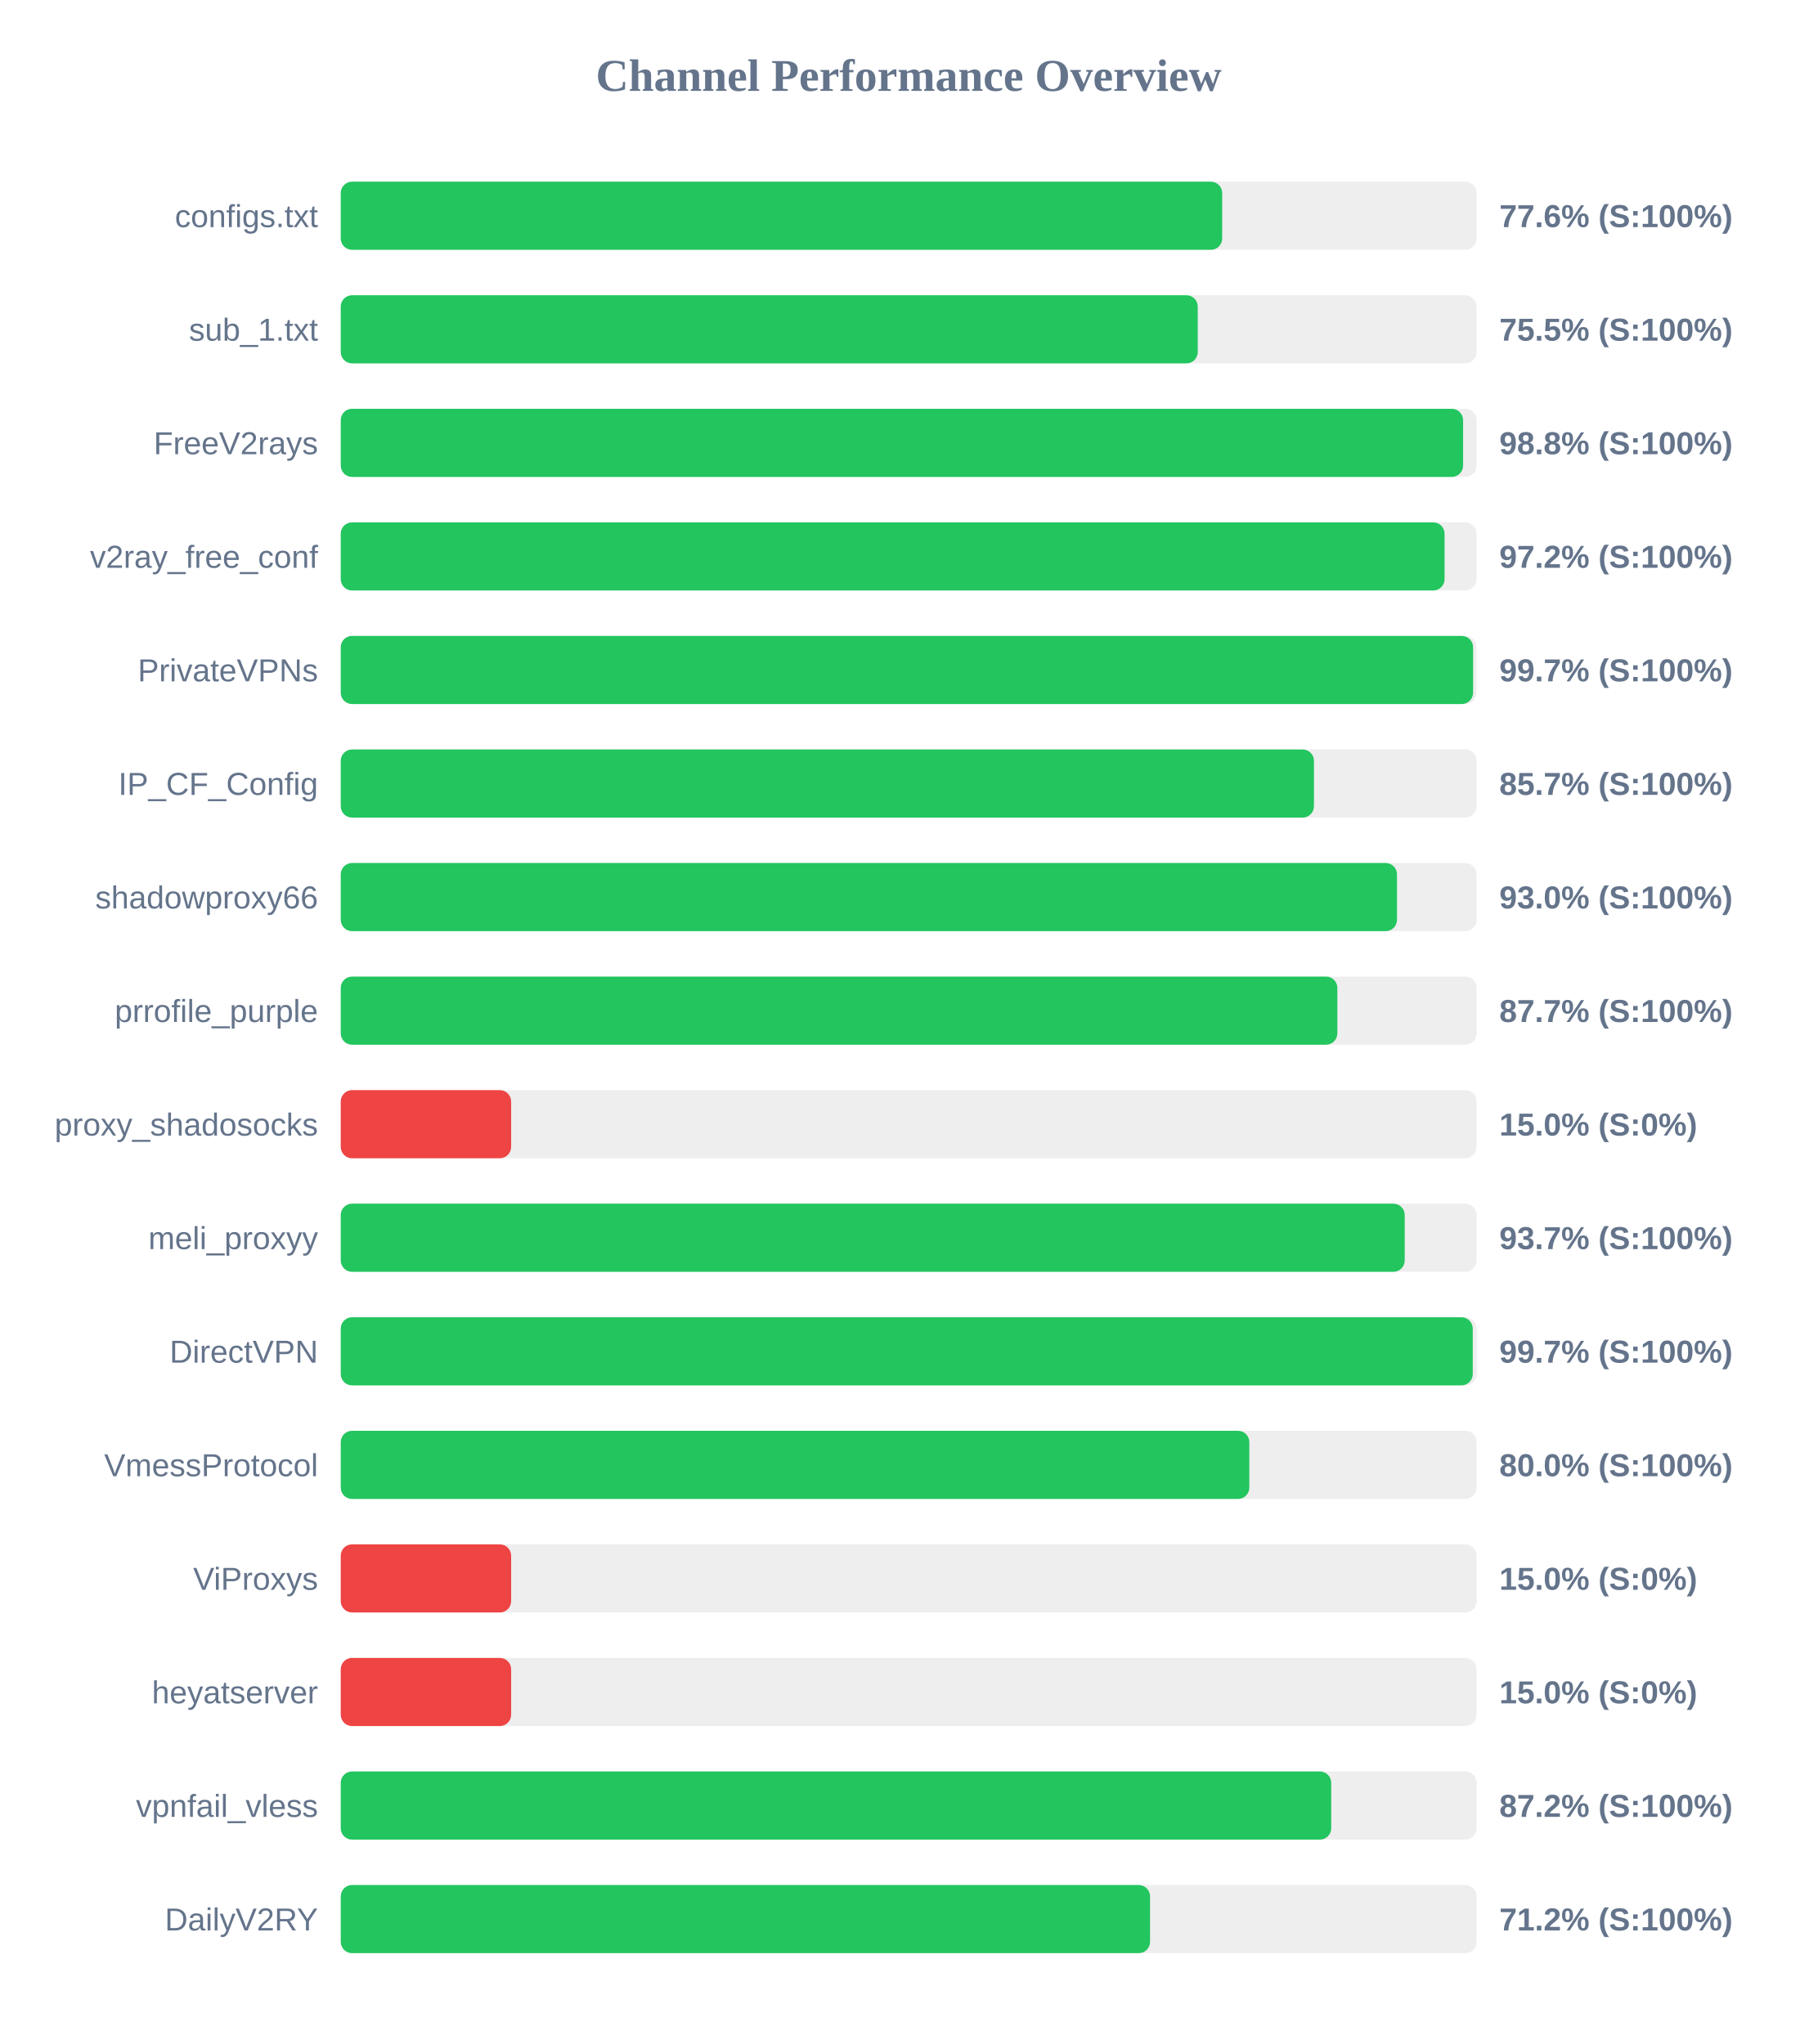
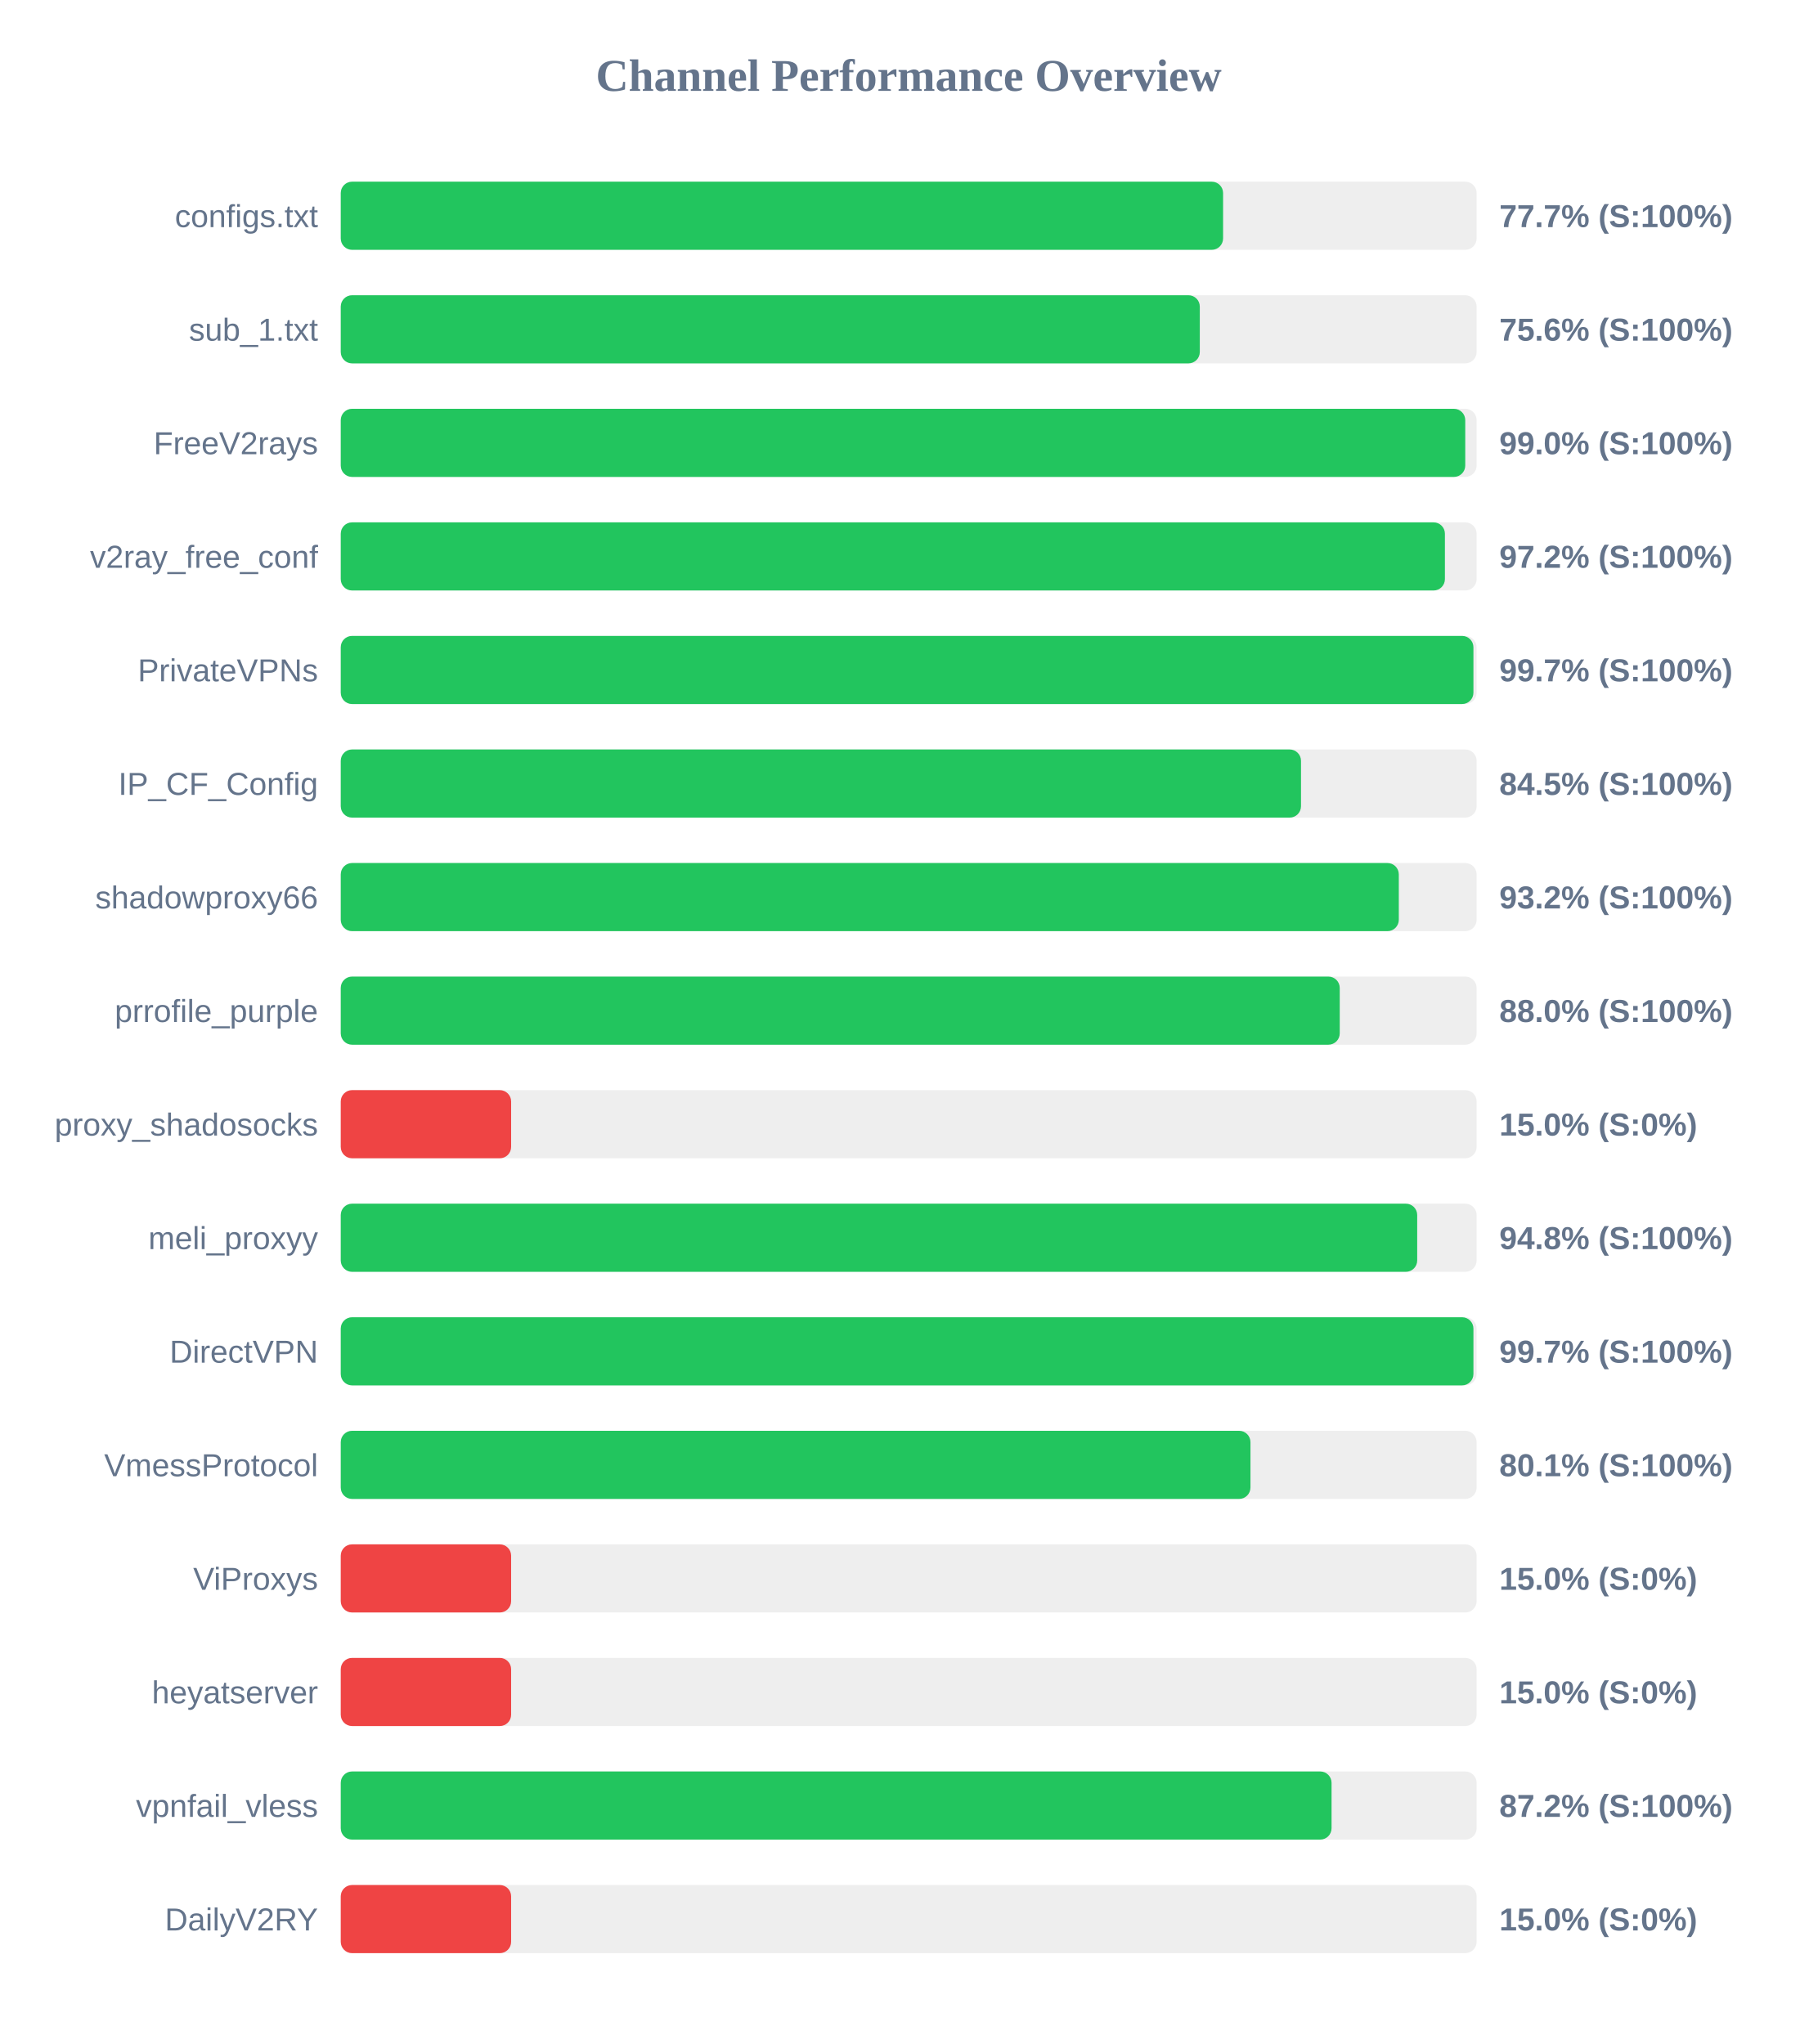
<svg xmlns="http://www.w3.org/2000/svg" width="800" height="900" version="1.1">
  <style>
        .row { font: 14px Arial; fill: #64748b; }
        .score { font: bold 14px Arial; fill: #64748b; }
    </style>
  <text x="400" y="40" text-anchor="middle" font-size="20px" font-weight="bold" fill="#64748b">Channel Performance Overview</text>
  <rect x="150" y="80" width="500" height="30" fill="#eee" rx="5" />
-   <rect x="150" y="80" width="388.0" height="30" fill="#22c55e" rx="5" />
+   <rect x="150" y="80" width="388.4" height="30" fill="#22c55e" rx="5" />
  <text x="140" y="100" text-anchor="end" class="row">configs.txt</text>
-   <text x="660" y="100" text-anchor="start" class="score">77.6% (S:100%)</text>
+   <text x="660" y="100" text-anchor="start" class="score">77.7% (S:100%)</text>
  <rect x="150" y="130" width="500" height="30" fill="#eee" rx="5" />
-   <rect x="150" y="130" width="377.25" height="30" fill="#22c55e" rx="5" />
+   <rect x="150" y="130" width="378.15" height="30" fill="#22c55e" rx="5" />
  <text x="140" y="150" text-anchor="end" class="row">sub_1.txt</text>
-   <text x="660" y="150" text-anchor="start" class="score">75.5% (S:100%)</text>
+   <text x="660" y="150" text-anchor="start" class="score">75.6% (S:100%)</text>
  <rect x="150" y="180" width="500" height="30" fill="#eee" rx="5" />
-   <rect x="150" y="180" width="494.05" height="30" fill="#22c55e" rx="5" />
+   <rect x="150" y="180" width="495.0" height="30" fill="#22c55e" rx="5" />
  <text x="140" y="200" text-anchor="end" class="row">FreeV2rays</text>
-   <text x="660" y="200" text-anchor="start" class="score">98.8% (S:100%)</text>
+   <text x="660" y="200" text-anchor="start" class="score">99.0% (S:100%)</text>
  <rect x="150" y="230" width="500" height="30" fill="#eee" rx="5" />
-   <rect x="150" y="230" width="485.9" height="30" fill="#22c55e" rx="5" />
+   <rect x="150" y="230" width="486.05" height="30" fill="#22c55e" rx="5" />
  <text x="140" y="250" text-anchor="end" class="row">v2ray_free_conf</text>
  <text x="660" y="250" text-anchor="start" class="score">97.2% (S:100%)</text>
  <rect x="150" y="280" width="500" height="30" fill="#eee" rx="5" />
-   <rect x="150" y="280" width="498.45" height="30" fill="#22c55e" rx="5" />
+   <rect x="150" y="280" width="498.6" height="30" fill="#22c55e" rx="5" />
  <text x="140" y="300" text-anchor="end" class="row">PrivateVPNs</text>
  <text x="660" y="300" text-anchor="start" class="score">99.7% (S:100%)</text>
  <rect x="150" y="330" width="500" height="30" fill="#eee" rx="5" />
-   <rect x="150" y="330" width="428.4" height="30" fill="#22c55e" rx="5" />
+   <rect x="150" y="330" width="422.7" height="30" fill="#22c55e" rx="5" />
  <text x="140" y="350" text-anchor="end" class="row">IP_CF_Config</text>
-   <text x="660" y="350" text-anchor="start" class="score">85.7% (S:100%)</text>
+   <text x="660" y="350" text-anchor="start" class="score">84.5% (S:100%)</text>
  <rect x="150" y="380" width="500" height="30" fill="#eee" rx="5" />
-   <rect x="150" y="380" width="464.95" height="30" fill="#22c55e" rx="5" />
+   <rect x="150" y="380" width="465.75" height="30" fill="#22c55e" rx="5" />
  <text x="140" y="400" text-anchor="end" class="row">shadowproxy66</text>
-   <text x="660" y="400" text-anchor="start" class="score">93.0% (S:100%)</text>
+   <text x="660" y="400" text-anchor="start" class="score">93.2% (S:100%)</text>
  <rect x="150" y="430" width="500" height="30" fill="#eee" rx="5" />
-   <rect x="150" y="430" width="438.7" height="30" fill="#22c55e" rx="5" />
+   <rect x="150" y="430" width="439.75" height="30" fill="#22c55e" rx="5" />
  <text x="140" y="450" text-anchor="end" class="row">prrofile_purple</text>
-   <text x="660" y="450" text-anchor="start" class="score">87.7% (S:100%)</text>
+   <text x="660" y="450" text-anchor="start" class="score">88.0% (S:100%)</text>
  <rect x="150" y="480" width="500" height="30" fill="#eee" rx="5" />
  <rect x="150" y="480" width="75.0" height="30" fill="#ef4444" rx="5" />
  <text x="140" y="500" text-anchor="end" class="row">proxy_shadosocks</text>
  <text x="660" y="500" text-anchor="start" class="score">15.0% (S:0%)</text>
  <rect x="150" y="530" width="500" height="30" fill="#eee" rx="5" />
-   <rect x="150" y="530" width="468.35" height="30" fill="#22c55e" rx="5" />
+   <rect x="150" y="530" width="473.85" height="30" fill="#22c55e" rx="5" />
  <text x="140" y="550" text-anchor="end" class="row">meli_proxyy</text>
-   <text x="660" y="550" text-anchor="start" class="score">93.7% (S:100%)</text>
+   <text x="660" y="550" text-anchor="start" class="score">94.8% (S:100%)</text>
  <rect x="150" y="580" width="500" height="30" fill="#eee" rx="5" />
-   <rect x="150" y="580" width="498.3" height="30" fill="#22c55e" rx="5" />
+   <rect x="150" y="580" width="498.6" height="30" fill="#22c55e" rx="5" />
  <text x="140" y="600" text-anchor="end" class="row">DirectVPN</text>
  <text x="660" y="600" text-anchor="start" class="score">99.7% (S:100%)</text>
  <rect x="150" y="630" width="500" height="30" fill="#eee" rx="5" />
-   <rect x="150" y="630" width="399.95" height="30" fill="#22c55e" rx="5" />
+   <rect x="150" y="630" width="400.45" height="30" fill="#22c55e" rx="5" />
  <text x="140" y="650" text-anchor="end" class="row">VmessProtocol</text>
-   <text x="660" y="650" text-anchor="start" class="score">80.0% (S:100%)</text>
+   <text x="660" y="650" text-anchor="start" class="score">80.1% (S:100%)</text>
  <rect x="150" y="680" width="500" height="30" fill="#eee" rx="5" />
  <rect x="150" y="680" width="75.0" height="30" fill="#ef4444" rx="5" />
  <text x="140" y="700" text-anchor="end" class="row">ViProxys</text>
  <text x="660" y="700" text-anchor="start" class="score">15.0% (S:0%)</text>
  <rect x="150" y="730" width="500" height="30" fill="#eee" rx="5" />
  <rect x="150" y="730" width="75.0" height="30" fill="#ef4444" rx="5" />
  <text x="140" y="750" text-anchor="end" class="row">heyatserver</text>
  <text x="660" y="750" text-anchor="start" class="score">15.0% (S:0%)</text>
  <rect x="150" y="780" width="500" height="30" fill="#eee" rx="5" />
-   <rect x="150" y="780" width="436.0" height="30" fill="#22c55e" rx="5" />
+   <rect x="150" y="780" width="436.15" height="30" fill="#22c55e" rx="5" />
  <text x="140" y="800" text-anchor="end" class="row">vpnfail_vless</text>
  <text x="660" y="800" text-anchor="start" class="score">87.2% (S:100%)</text>
  <rect x="150" y="830" width="500" height="30" fill="#eee" rx="5" />
-   <rect x="150" y="830" width="356.25" height="30" fill="#22c55e" rx="5" />
+   <rect x="150" y="830" width="75.0" height="30" fill="#ef4444" rx="5" />
  <text x="140" y="850" text-anchor="end" class="row">DailyV2RY</text>
-   <text x="660" y="850" text-anchor="start" class="score">71.2% (S:100%)</text>
+   <text x="660" y="850" text-anchor="start" class="score">15.0% (S:0%)</text>
</svg>
